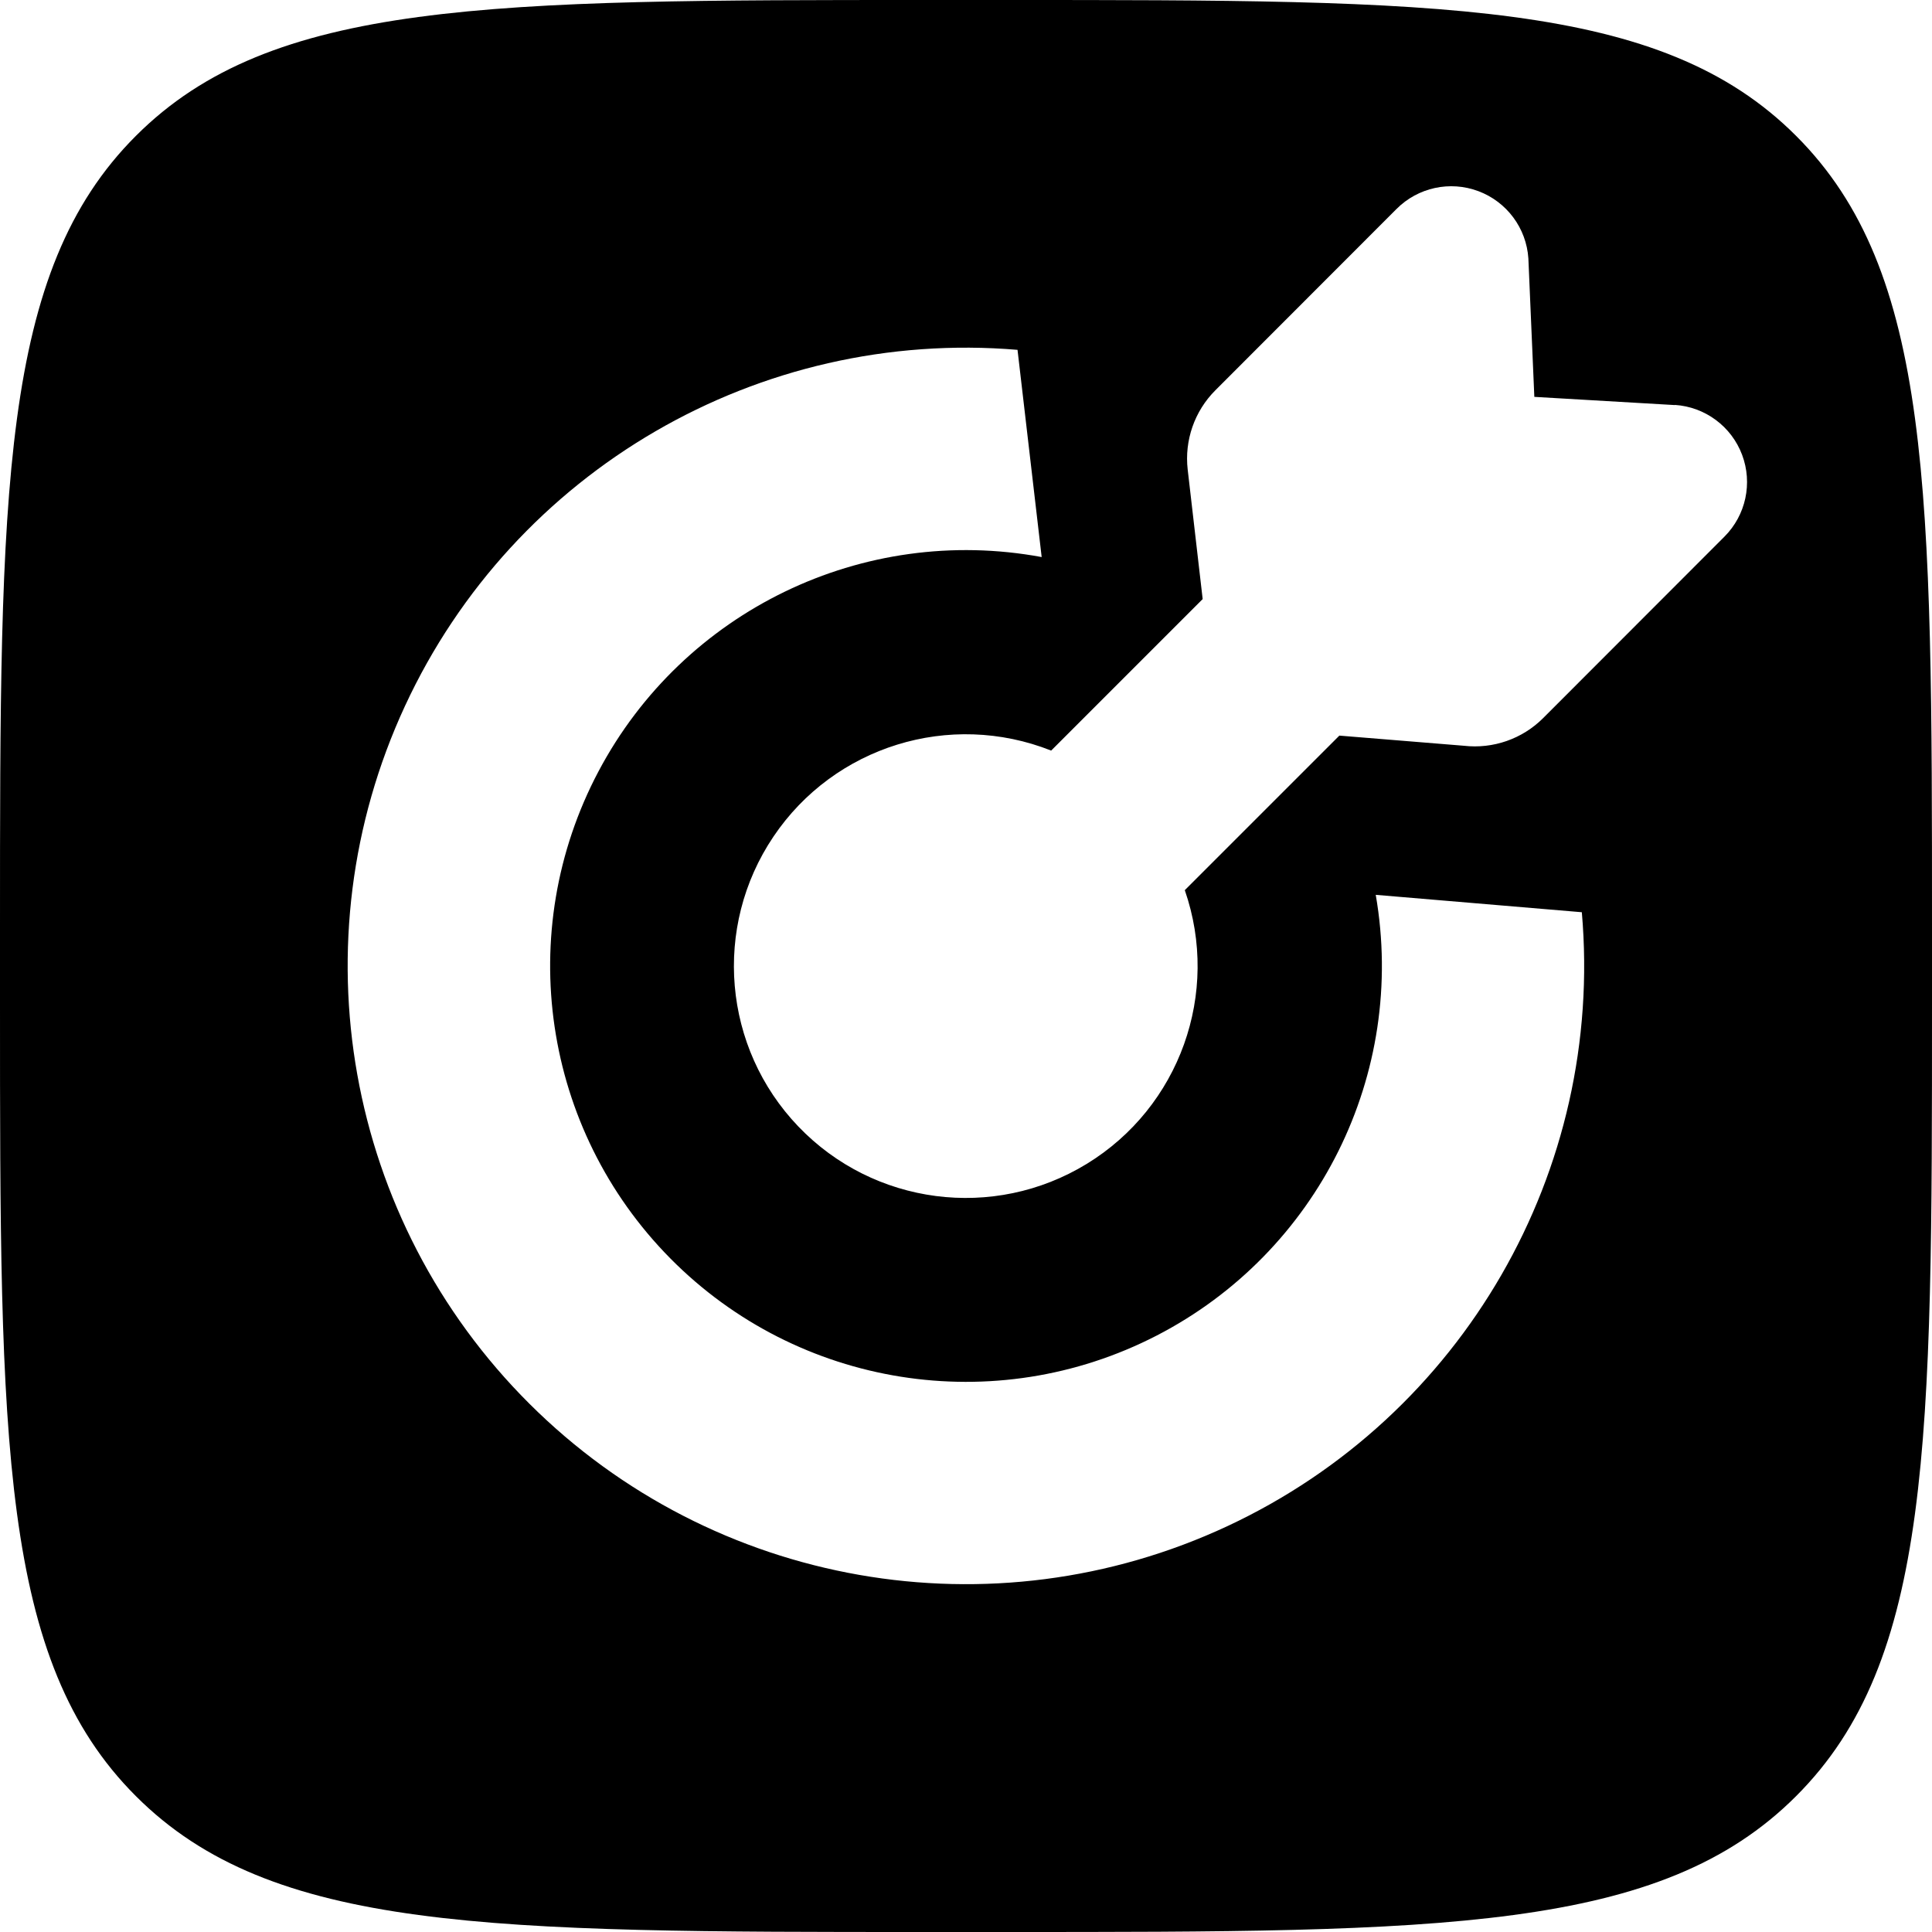
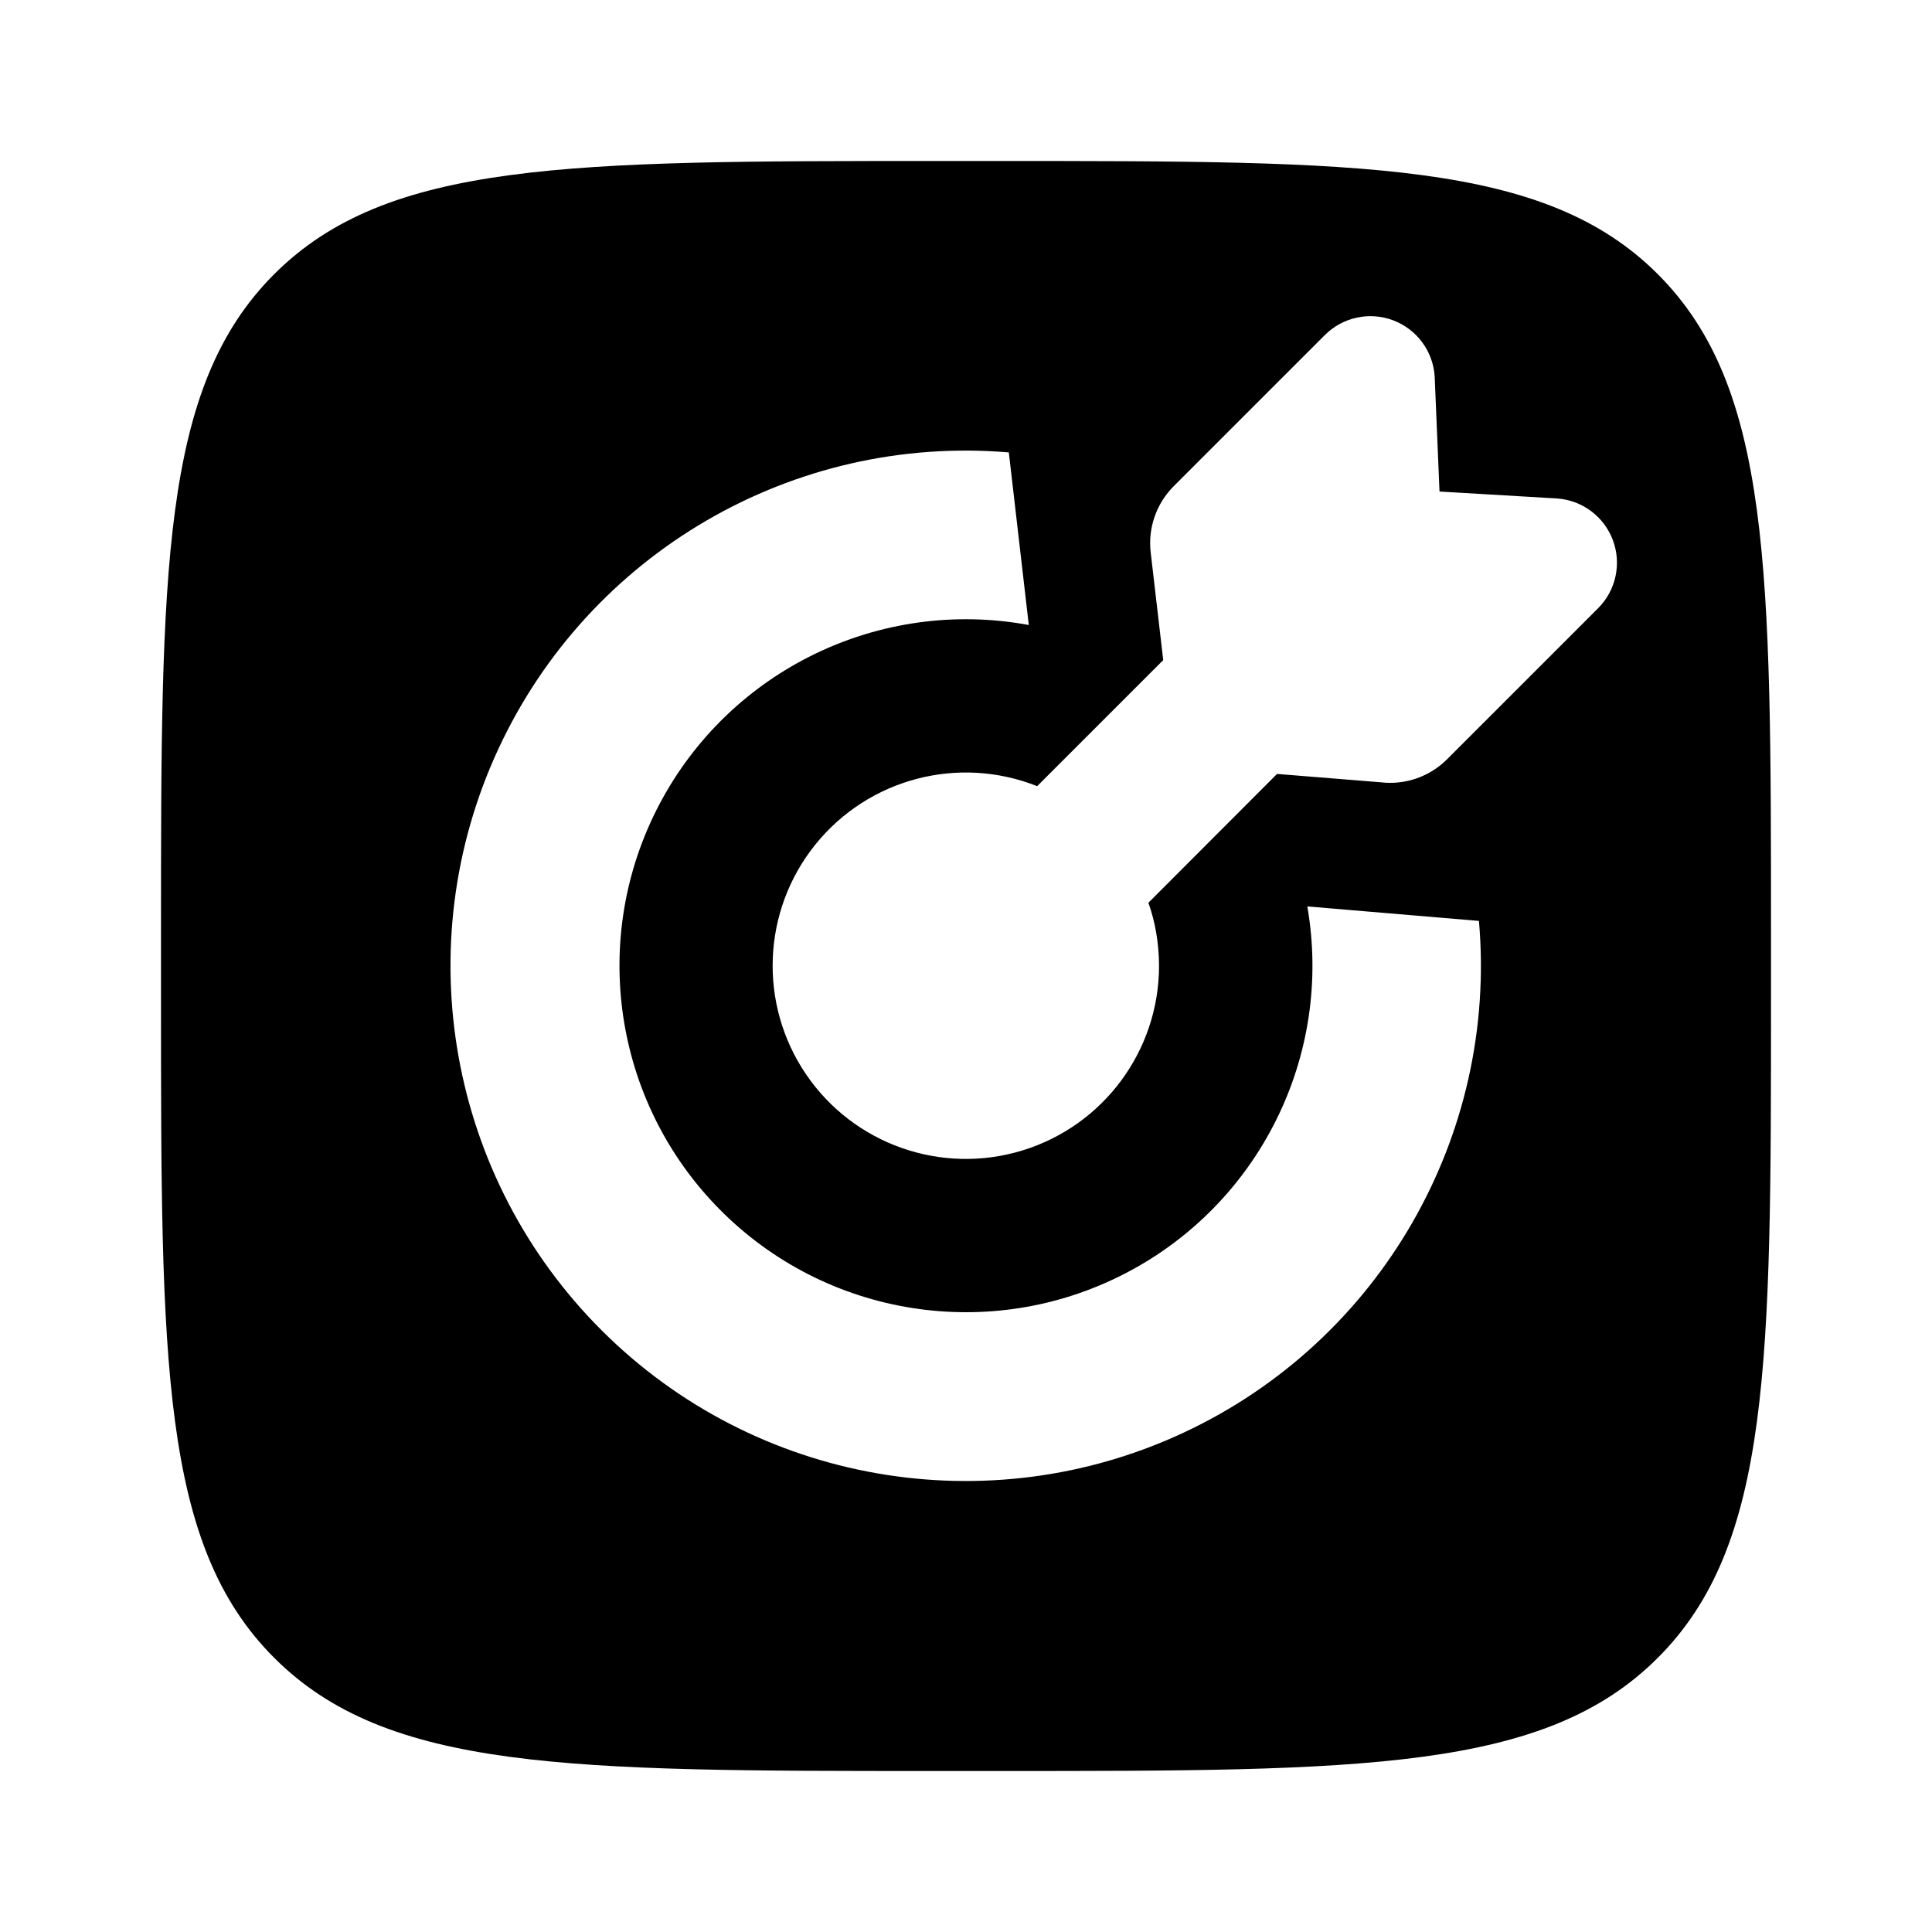
- <svg xmlns="http://www.w3.org/2000/svg" width="12" height="12" fill="currentColor" viewBox="0 0 12 12">
-   <path fill-rule="evenodd" d="M0 5.76C0 3.045 0 1.687.844.844 1.687 0 3.044 0 5.76 0h.48c2.715 0 4.073 0 4.916.844.844.843.844 2.2.844 4.916v.48c0 2.715 0 4.073-.844 4.916-.843.844-2.2.844-4.916.844h-.48c-2.715 0-4.073 0-4.916-.844C0 10.313 0 8.956 0 6.24v-.48Zm10.403-3.245a.48.48 0 0 1 .308.818L9.585 4.46a.6.6 0 0 1-.493.172l-.773-.063-.96.96a1.44 1.44 0 1 1-.83-.867l.941-.941-.093-.804a.6.6 0 0 1 .172-.493l1.125-1.126a.48.48 0 0 1 .819.307l.037.86.873.051Zm-4.082-.342a3.84 3.84 0 1 0 3.504 3.493l-1.28-.108A2.583 2.583 0 1 1 6.47 3.46l-.15-1.287Z" clip-rule="evenodd" />
+ <svg xmlns="http://www.w3.org/2000/svg" width="12" height="12" viewBox="0 0 12 12" fill="currentColor">
+   <path fill-rule="evenodd" d="M1 5.8c0-2.263 0-3.394.703-4.097S3.537 1 5.8 1h.4c2.263 0 3.394 0 4.097.703S11 3.537 11 5.8v.4c0 2.263 0 3.394-.703 4.097S8.463 11 6.2 11h-.4c-2.263 0-3.394 0-4.097-.703S1 8.463 1 6.2zm8.67-2.704a.4.4 0 0 1 .256.682l-.938.938a.5.5 0 0 1-.412.143l-.644-.052-.799.8q.065.184.066.392a1.2 1.2 0 1 1-.757-1.116l.783-.783-.078-.67a.5.5 0 0 1 .144-.411l.938-.938a.4.4 0 0 1 .682.256l.03.716zM6.266 2.81a3.2 3.2 0 1 0 2.92 2.91L8.12 5.63a2.152 2.152 0 1 1-1.73-1.748z" clip-rule="evenodd" />
</svg>
